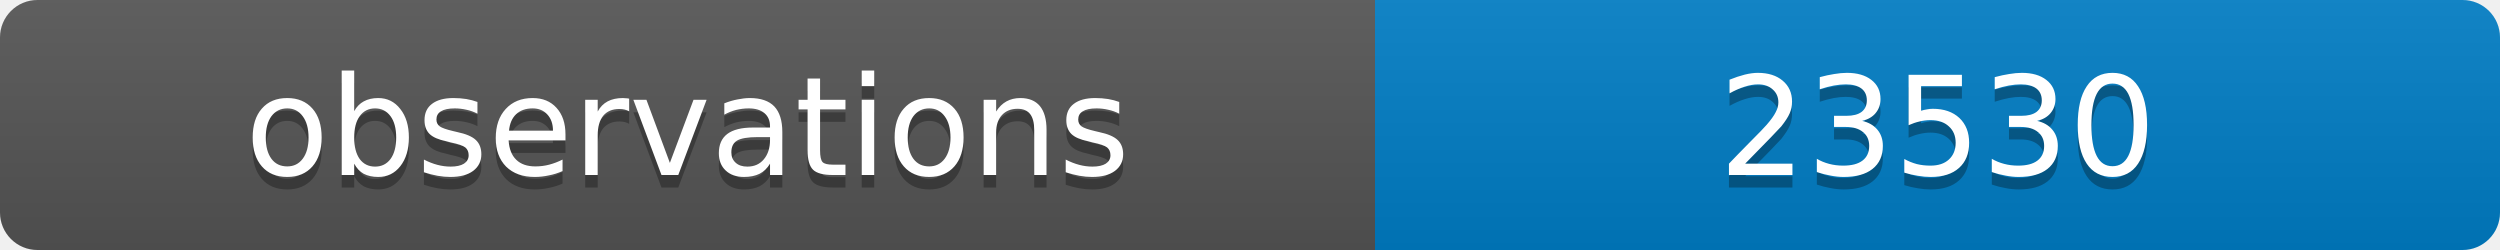
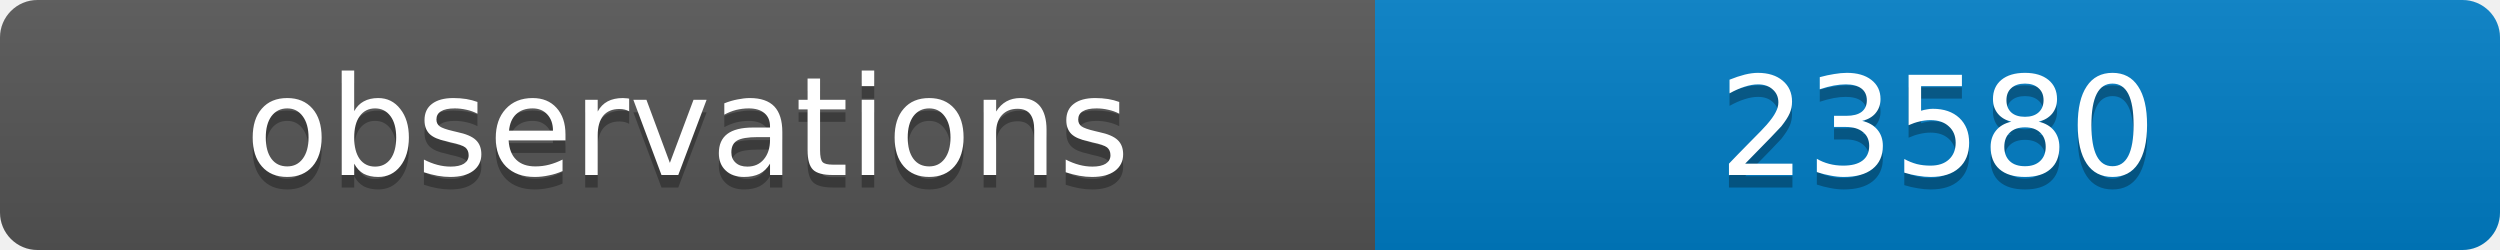
<svg xmlns="http://www.w3.org/2000/svg" width="200" height="20">
  <linearGradient id="b" x2="0" y2="100%">
    <stop offset="0" stop-color="#bbb" stop-opacity=".1" />
    <stop offset="1" stop-opacity=".1" />
  </linearGradient>
  <clipPath id="a">
    <rect width="200" height="20" rx="3" fill="#fff" />
  </clipPath>
  <g clip-path="url(#a)">
    <path fill="#555" d="M0 0h110v20H0z" />
    <path fill="#007ec6" d="M110 0h90v20H110z" />
    <path fill="url(#b)" d="M0 0h200v20H0z" />
  </g>
  <g fill="#fff" text-anchor="middle" font-family="DejaVu Sans,Verdana,Geneva,sans-serif" font-size="11">
    <text x="55" y="15" fill="#010101" fill-opacity=".3">observations</text>
    <text x="55" y="14">observations</text>
-     <text x="155" y="15" fill="#010101" fill-opacity=".3">23530</text>
-     <text x="155" y="14">23530</text>
+     <text x="155" y="15" fill="#010101" fill-opacity=".3">23580</text>
+     <text x="155" y="14">23580</text>
  </g>
</svg>
